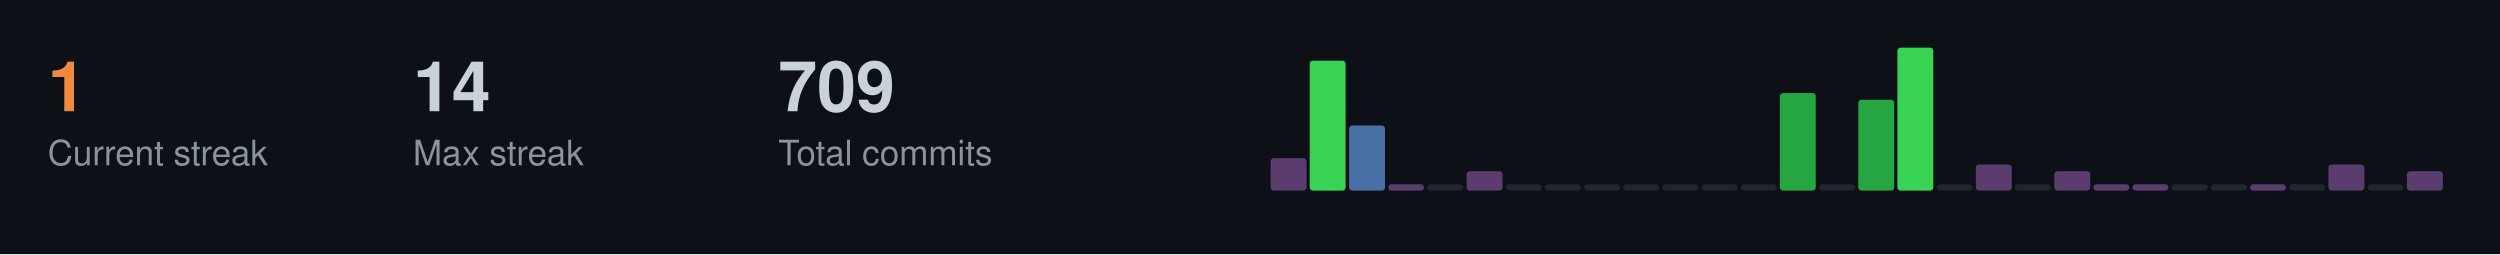
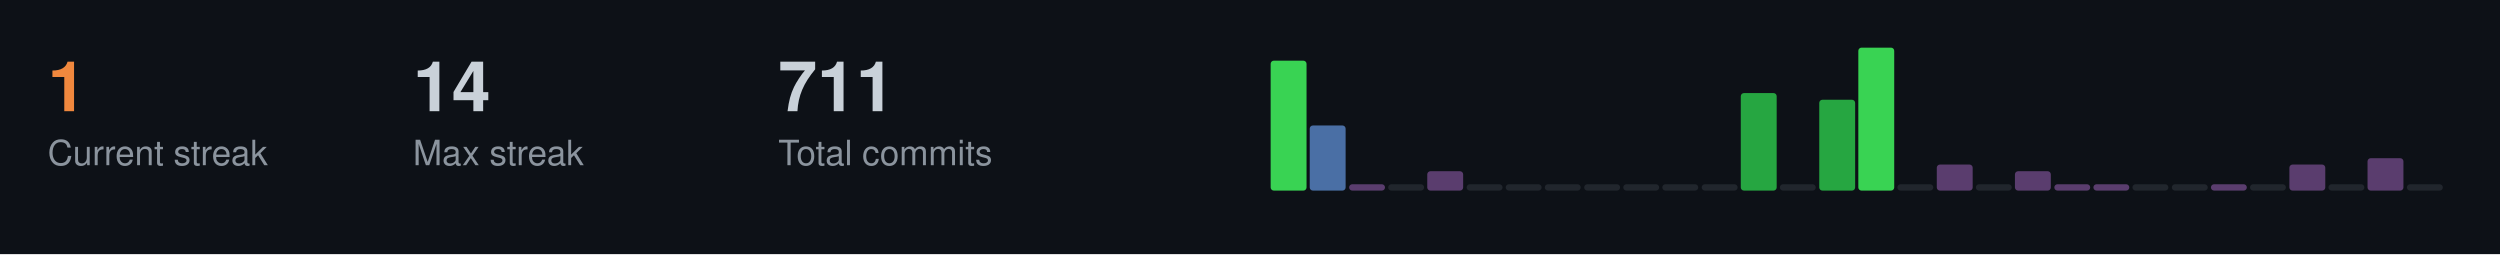
<svg xmlns="http://www.w3.org/2000/svg" width="787" height="80">
  <style>
  .title { font-size: 14px; fill: #c9d1d9; font-family: -apple-system, BlinkMacSystemFont, "Segoe UI", Helvetica, Arial, sans-serif; font-weight: 600; }
  .stat-label { font-size: 11px; fill: #8b949e; font-family: -apple-system, BlinkMacSystemFont, "Segoe UI", Helvetica, Arial, sans-serif; }
  .stat-value { font-size: 22px; fill: #c9d1d9; font-family: -apple-system, BlinkMacSystemFont, "Segoe UI", Helvetica, Arial, sans-serif; font-weight: 600; }
  .streak-fire { font-size: 22px; fill: #f0883e; font-family: -apple-system, BlinkMacSystemFont, "Segoe UI", Helvetica, Arial, sans-serif; font-weight: 600; }
</style>
  <rect width="787" height="80" fill="#0d1117" />
  <text x="15" y="35" class="streak-fire">1</text>
  <text x="15" y="52" class="stat-label">Current streak</text>
  <text x="130" y="35" class="stat-value">14</text>
  <text x="130" y="52" class="stat-label">Max streak</text>
-   <text x="245" y="35" class="stat-value">709</text>
+   <text x="245" y="35" class="stat-value">711</text>
  <text x="245" y="52" class="stat-label">Total commits</text>
-   <rect x="400.0" y="49.8" width="11.3" height="10.2" fill="#5a3d6e" rx="1" />
-   <rect x="412.3" y="19.1" width="11.3" height="40.9" fill="#39d353" rx="1" />
-   <rect x="424.7" y="39.5" width="11.3" height="20.5" fill="#4a6fa5" rx="1" />
-   <rect x="437.0" y="58.0" width="11.3" height="2.0" fill="#5a3d6e" rx="1" />
-   <rect x="449.3" y="58.0" width="11.3" height="2.0" fill="#21262d" rx="1" />
-   <rect x="461.7" y="53.9" width="11.3" height="6.1" fill="#5a3d6e" rx="1" />
+   <rect x="400.0" y="19.1" width="11.3" height="40.9" fill="#39d353" rx="1" />
+   <rect x="412.3" y="39.5" width="11.3" height="20.5" fill="#4a6fa5" rx="1" />
+   <rect x="424.7" y="58.0" width="11.3" height="2.0" fill="#5a3d6e" rx="1" />
+   <rect x="437.0" y="58.0" width="11.3" height="2.0" fill="#21262d" rx="1" />
+   <rect x="449.3" y="53.9" width="11.3" height="6.1" fill="#5a3d6e" rx="1" />
+   <rect x="461.7" y="58.0" width="11.3" height="2.0" fill="#21262d" rx="1" />
  <rect x="474.0" y="58.0" width="11.3" height="2.0" fill="#21262d" rx="1" />
  <rect x="486.3" y="58.0" width="11.3" height="2.0" fill="#21262d" rx="1" />
  <rect x="498.7" y="58.0" width="11.3" height="2.0" fill="#21262d" rx="1" />
  <rect x="511.0" y="58.0" width="11.3" height="2.0" fill="#21262d" rx="1" />
  <rect x="523.3" y="58.0" width="11.3" height="2.0" fill="#21262d" rx="1" />
  <rect x="535.7" y="58.0" width="11.3" height="2.0" fill="#21262d" rx="1" />
-   <rect x="548.0" y="58.0" width="11.3" height="2.0" fill="#21262d" rx="1" />
-   <rect x="560.3" y="29.3" width="11.3" height="30.7" fill="#26a641" rx="1" />
-   <rect x="572.7" y="58.0" width="11.3" height="2.0" fill="#21262d" rx="1" />
-   <rect x="585.0" y="31.4" width="11.3" height="28.6" fill="#26a641" rx="1" />
-   <rect x="597.3" y="15.0" width="11.3" height="45.0" fill="#39d353" rx="1" />
-   <rect x="609.7" y="58.0" width="11.3" height="2.0" fill="#21262d" rx="1" />
-   <rect x="622.0" y="51.8" width="11.3" height="8.2" fill="#5a3d6e" rx="1" />
-   <rect x="634.3" y="58.0" width="11.3" height="2.0" fill="#21262d" rx="1" />
-   <rect x="646.7" y="53.9" width="11.3" height="6.1" fill="#5a3d6e" rx="1" />
+   <rect x="548.0" y="29.3" width="11.3" height="30.7" fill="#26a641" rx="1" />
+   <rect x="560.3" y="58.0" width="11.3" height="2.0" fill="#21262d" rx="1" />
+   <rect x="572.7" y="31.4" width="11.3" height="28.6" fill="#26a641" rx="1" />
+   <rect x="585.0" y="15.0" width="11.3" height="45.0" fill="#39d353" rx="1" />
+   <rect x="597.3" y="58.0" width="11.3" height="2.0" fill="#21262d" rx="1" />
+   <rect x="609.7" y="51.8" width="11.3" height="8.2" fill="#5a3d6e" rx="1" />
+   <rect x="622.0" y="58.0" width="11.3" height="2.0" fill="#21262d" rx="1" />
+   <rect x="634.3" y="53.9" width="11.3" height="6.1" fill="#5a3d6e" rx="1" />
+   <rect x="646.7" y="58.0" width="11.3" height="2.0" fill="#5a3d6e" rx="1" />
  <rect x="659.0" y="58.0" width="11.3" height="2.0" fill="#5a3d6e" rx="1" />
-   <rect x="671.3" y="58.0" width="11.3" height="2.0" fill="#5a3d6e" rx="1" />
+   <rect x="671.3" y="58.0" width="11.3" height="2.0" fill="#21262d" rx="1" />
  <rect x="683.7" y="58.0" width="11.3" height="2.0" fill="#21262d" rx="1" />
-   <rect x="696.0" y="58.0" width="11.3" height="2.0" fill="#21262d" rx="1" />
-   <rect x="708.3" y="58.0" width="11.3" height="2.0" fill="#5a3d6e" rx="1" />
-   <rect x="720.7" y="58.0" width="11.3" height="2.0" fill="#21262d" rx="1" />
-   <rect x="733.0" y="51.8" width="11.3" height="8.2" fill="#5a3d6e" rx="1" />
-   <rect x="745.3" y="58.0" width="11.3" height="2.0" fill="#21262d" rx="1" />
-   <rect x="757.7" y="53.9" width="11.3" height="6.1" fill="#5a3d6e" rx="1" />
+   <rect x="696.0" y="58.0" width="11.3" height="2.0" fill="#5a3d6e" rx="1" />
+   <rect x="708.3" y="58.0" width="11.3" height="2.0" fill="#21262d" rx="1" />
+   <rect x="720.7" y="51.8" width="11.3" height="8.2" fill="#5a3d6e" rx="1" />
+   <rect x="733.0" y="58.0" width="11.3" height="2.0" fill="#21262d" rx="1" />
+   <rect x="745.3" y="49.8" width="11.3" height="10.2" fill="#5a3d6e" rx="1" />
+   <rect x="757.7" y="58.0" width="11.3" height="2.0" fill="#21262d" rx="1" />
</svg>
